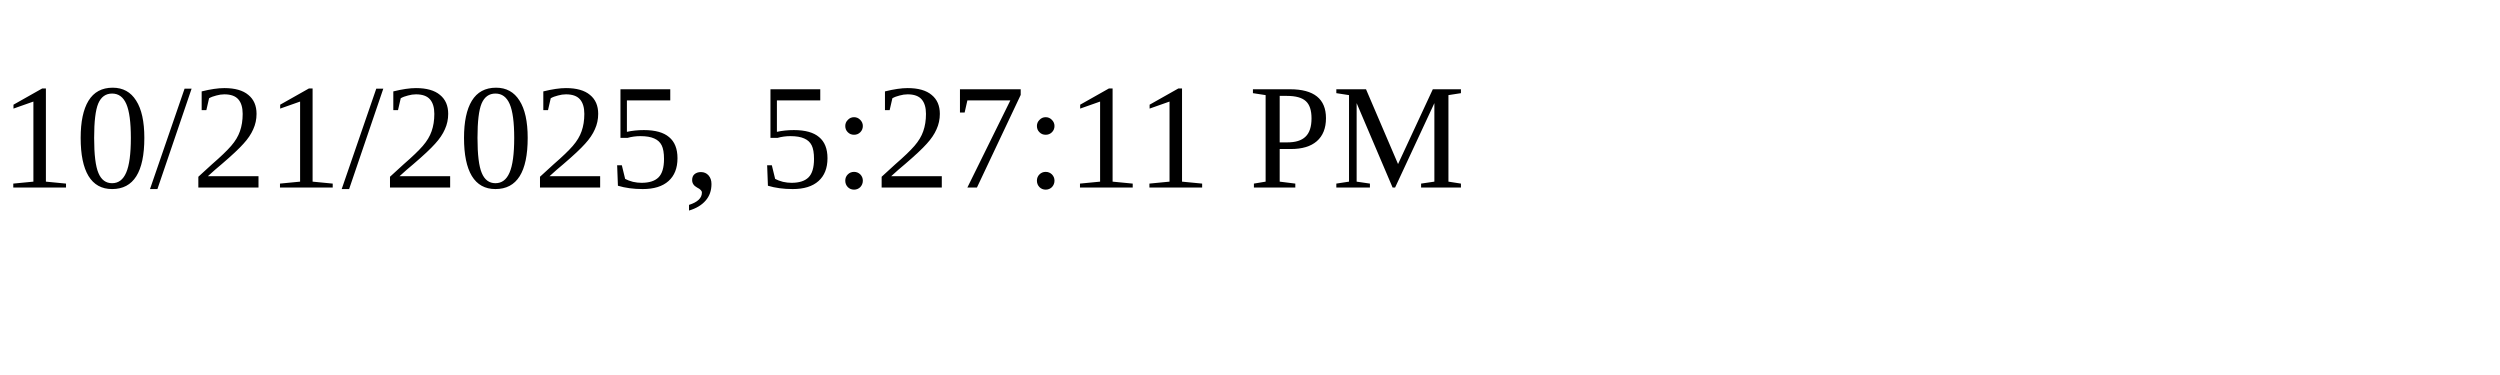
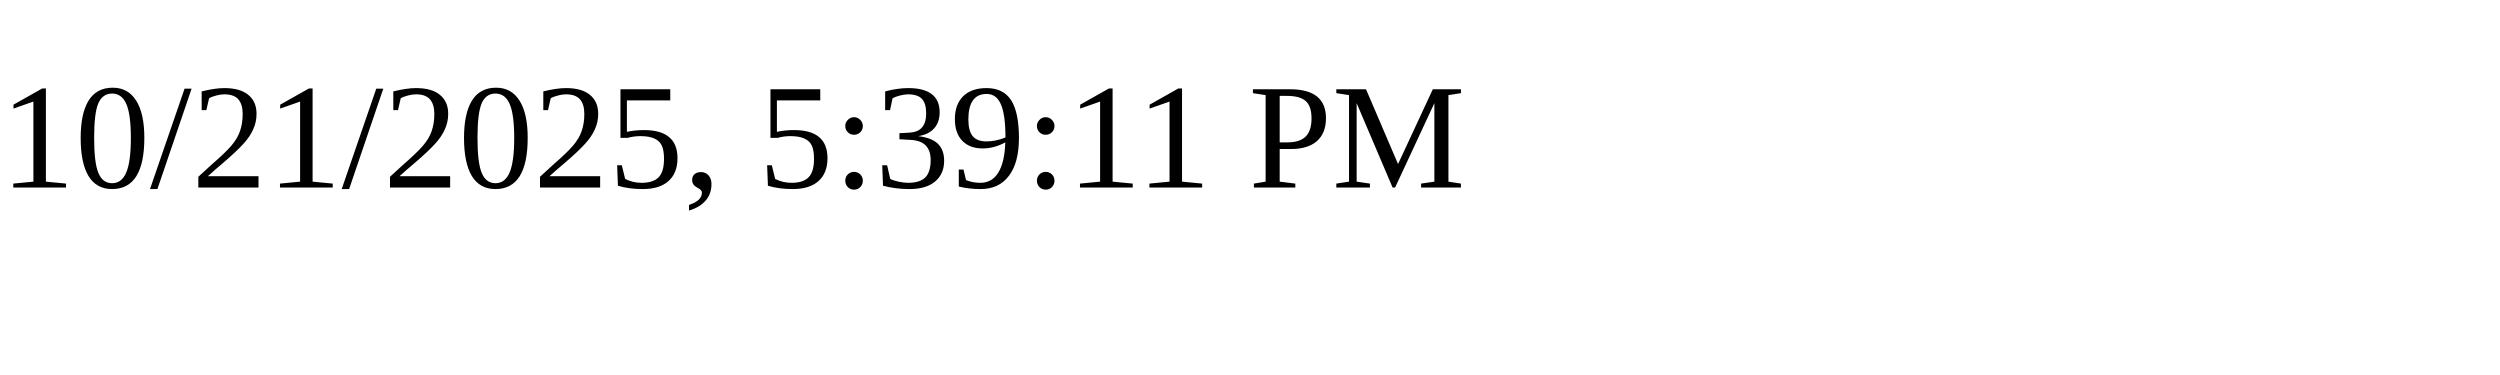
<svg xmlns="http://www.w3.org/2000/svg" height="30" width="200">
-   <text x="0" y="15">10/21/2025, 5:27:11 PM</text>
+   <text x="0" y="15">10/21/2025, 5:39:11 PM</text>
</svg>
